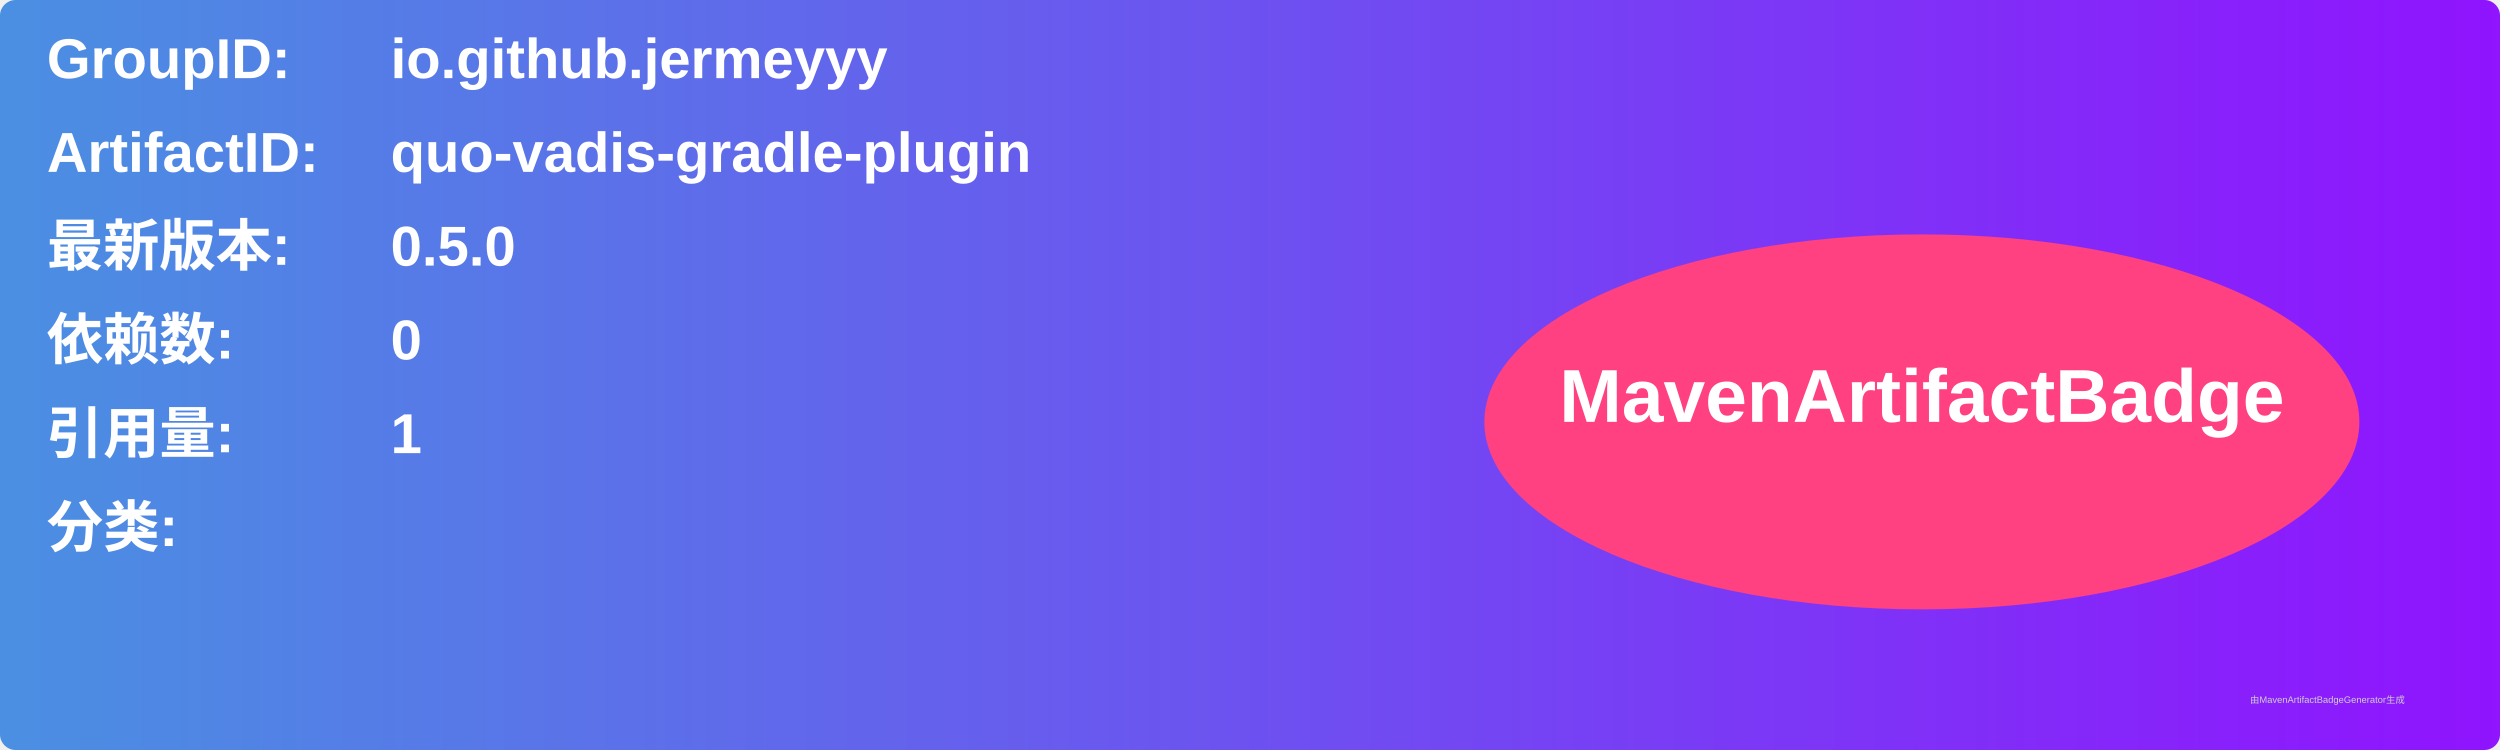
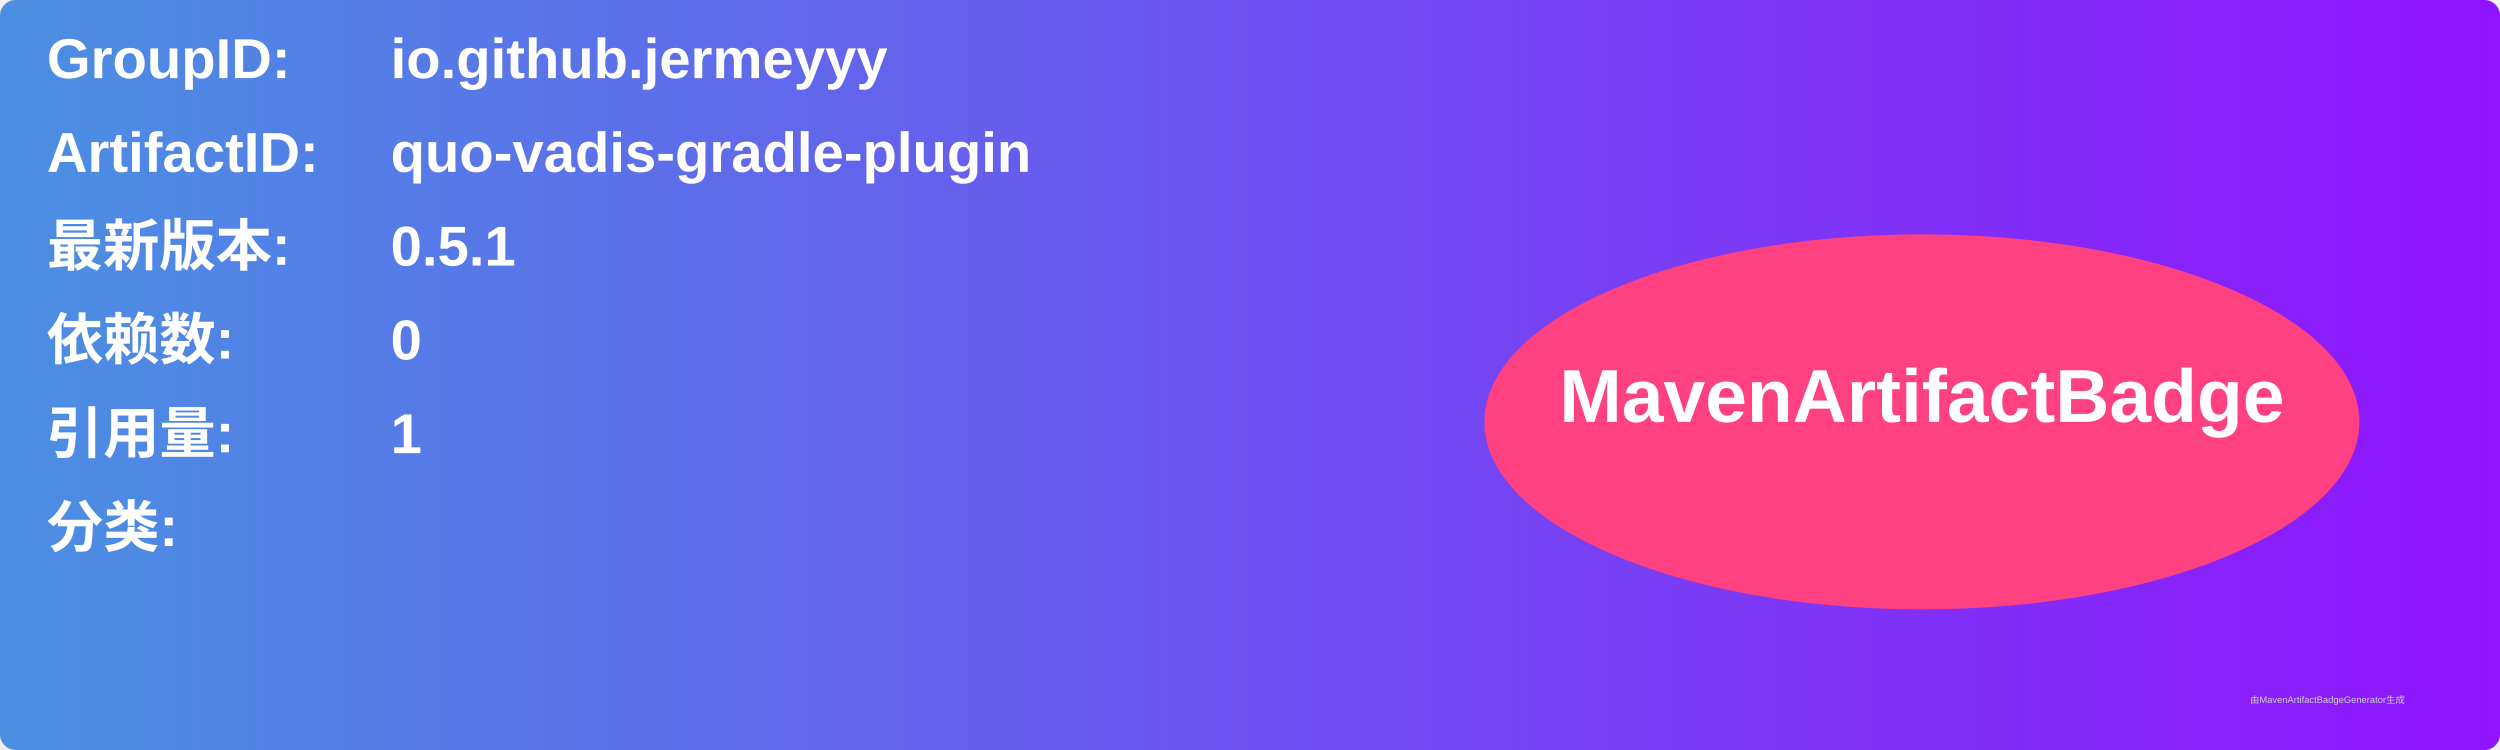
<svg xmlns="http://www.w3.org/2000/svg" width="800" height="240" viewBox="0 0 800 240">
  <linearGradient id="grad" x1="0%" y1="0%" x2="100%" y2="0%">
    <stop offset="0%" stop-color="#4a90e2" />
    <stop offset="100%" stop-color="#9013fe" />
  </linearGradient>
  <rect width="100%" height="100%" rx="5" ry="5" fill="url(#grad)" />
  <g transform="translate(15, 15)">
    <text x="0" y="10" font-family="Arial" font-size="18" fill="white" font-weight="bold" width="260">GroupID:</text>
    <text x="110" y="10" font-family="Arial" font-size="18" fill="white" font-weight="bold" width="460">io.github.jermeyyy</text>
    <text x="0" y="40" font-family="Arial" font-size="18" fill="white" font-weight="bold" width="260">ArtifactID:</text>
    <text x="110" y="40" font-family="Arial" font-size="18" fill="white" font-weight="bold" width="460">quo-vadis-gradle-plugin</text>
    <text x="0" y="70" font-family="Arial" font-size="18" fill="white" font-weight="bold">最新版本:</text>
    <text x="110" y="70" font-family="Arial" font-size="18" fill="white" font-weight="bold">
-       <tspan font-weight="bold">0.5.0</tspan>
+       <tspan font-weight="bold">0.5.1</tspan>
    </text>
    <text x="0" y="100" font-family="Arial" font-size="18" fill="white" font-weight="bold">依赖数: </text>
    <text x="110" y="100" font-family="Arial" font-size="18" fill="white">
      <tspan font-weight="bold">0</tspan>
    </text>
    <text x="0" y="130" font-family="Arial" font-size="18" fill="white" font-weight="bold">引用量: </text>
    <text x="110" y="130" font-family="Arial" font-size="18" fill="white">
      <tspan font-weight="bold">1</tspan>
    </text>
    <text x="0" y="160" font-family="Arial" font-size="18" fill="white" font-weight="bold">分类:</text>
    <text x="10" y="190" font-family="Arial" font-size="10" fill="white">
      <tspan font-weight="bold" />
    </text>
    <ellipse cx="600" cy="120" rx="140" ry="60" fill="#ff4081" />
    <text x="600" y="120" text-anchor="middle" font-family="Arial" font-size="24" fill="white" font-weight="bold">MavenArtifactBadge</text>
  </g>
  <text x="720" y="225" font-family="Arial" font-size="3" fill="#d0d0d0">由MavenArtifactBadgeGenerator生成</text>
</svg>
